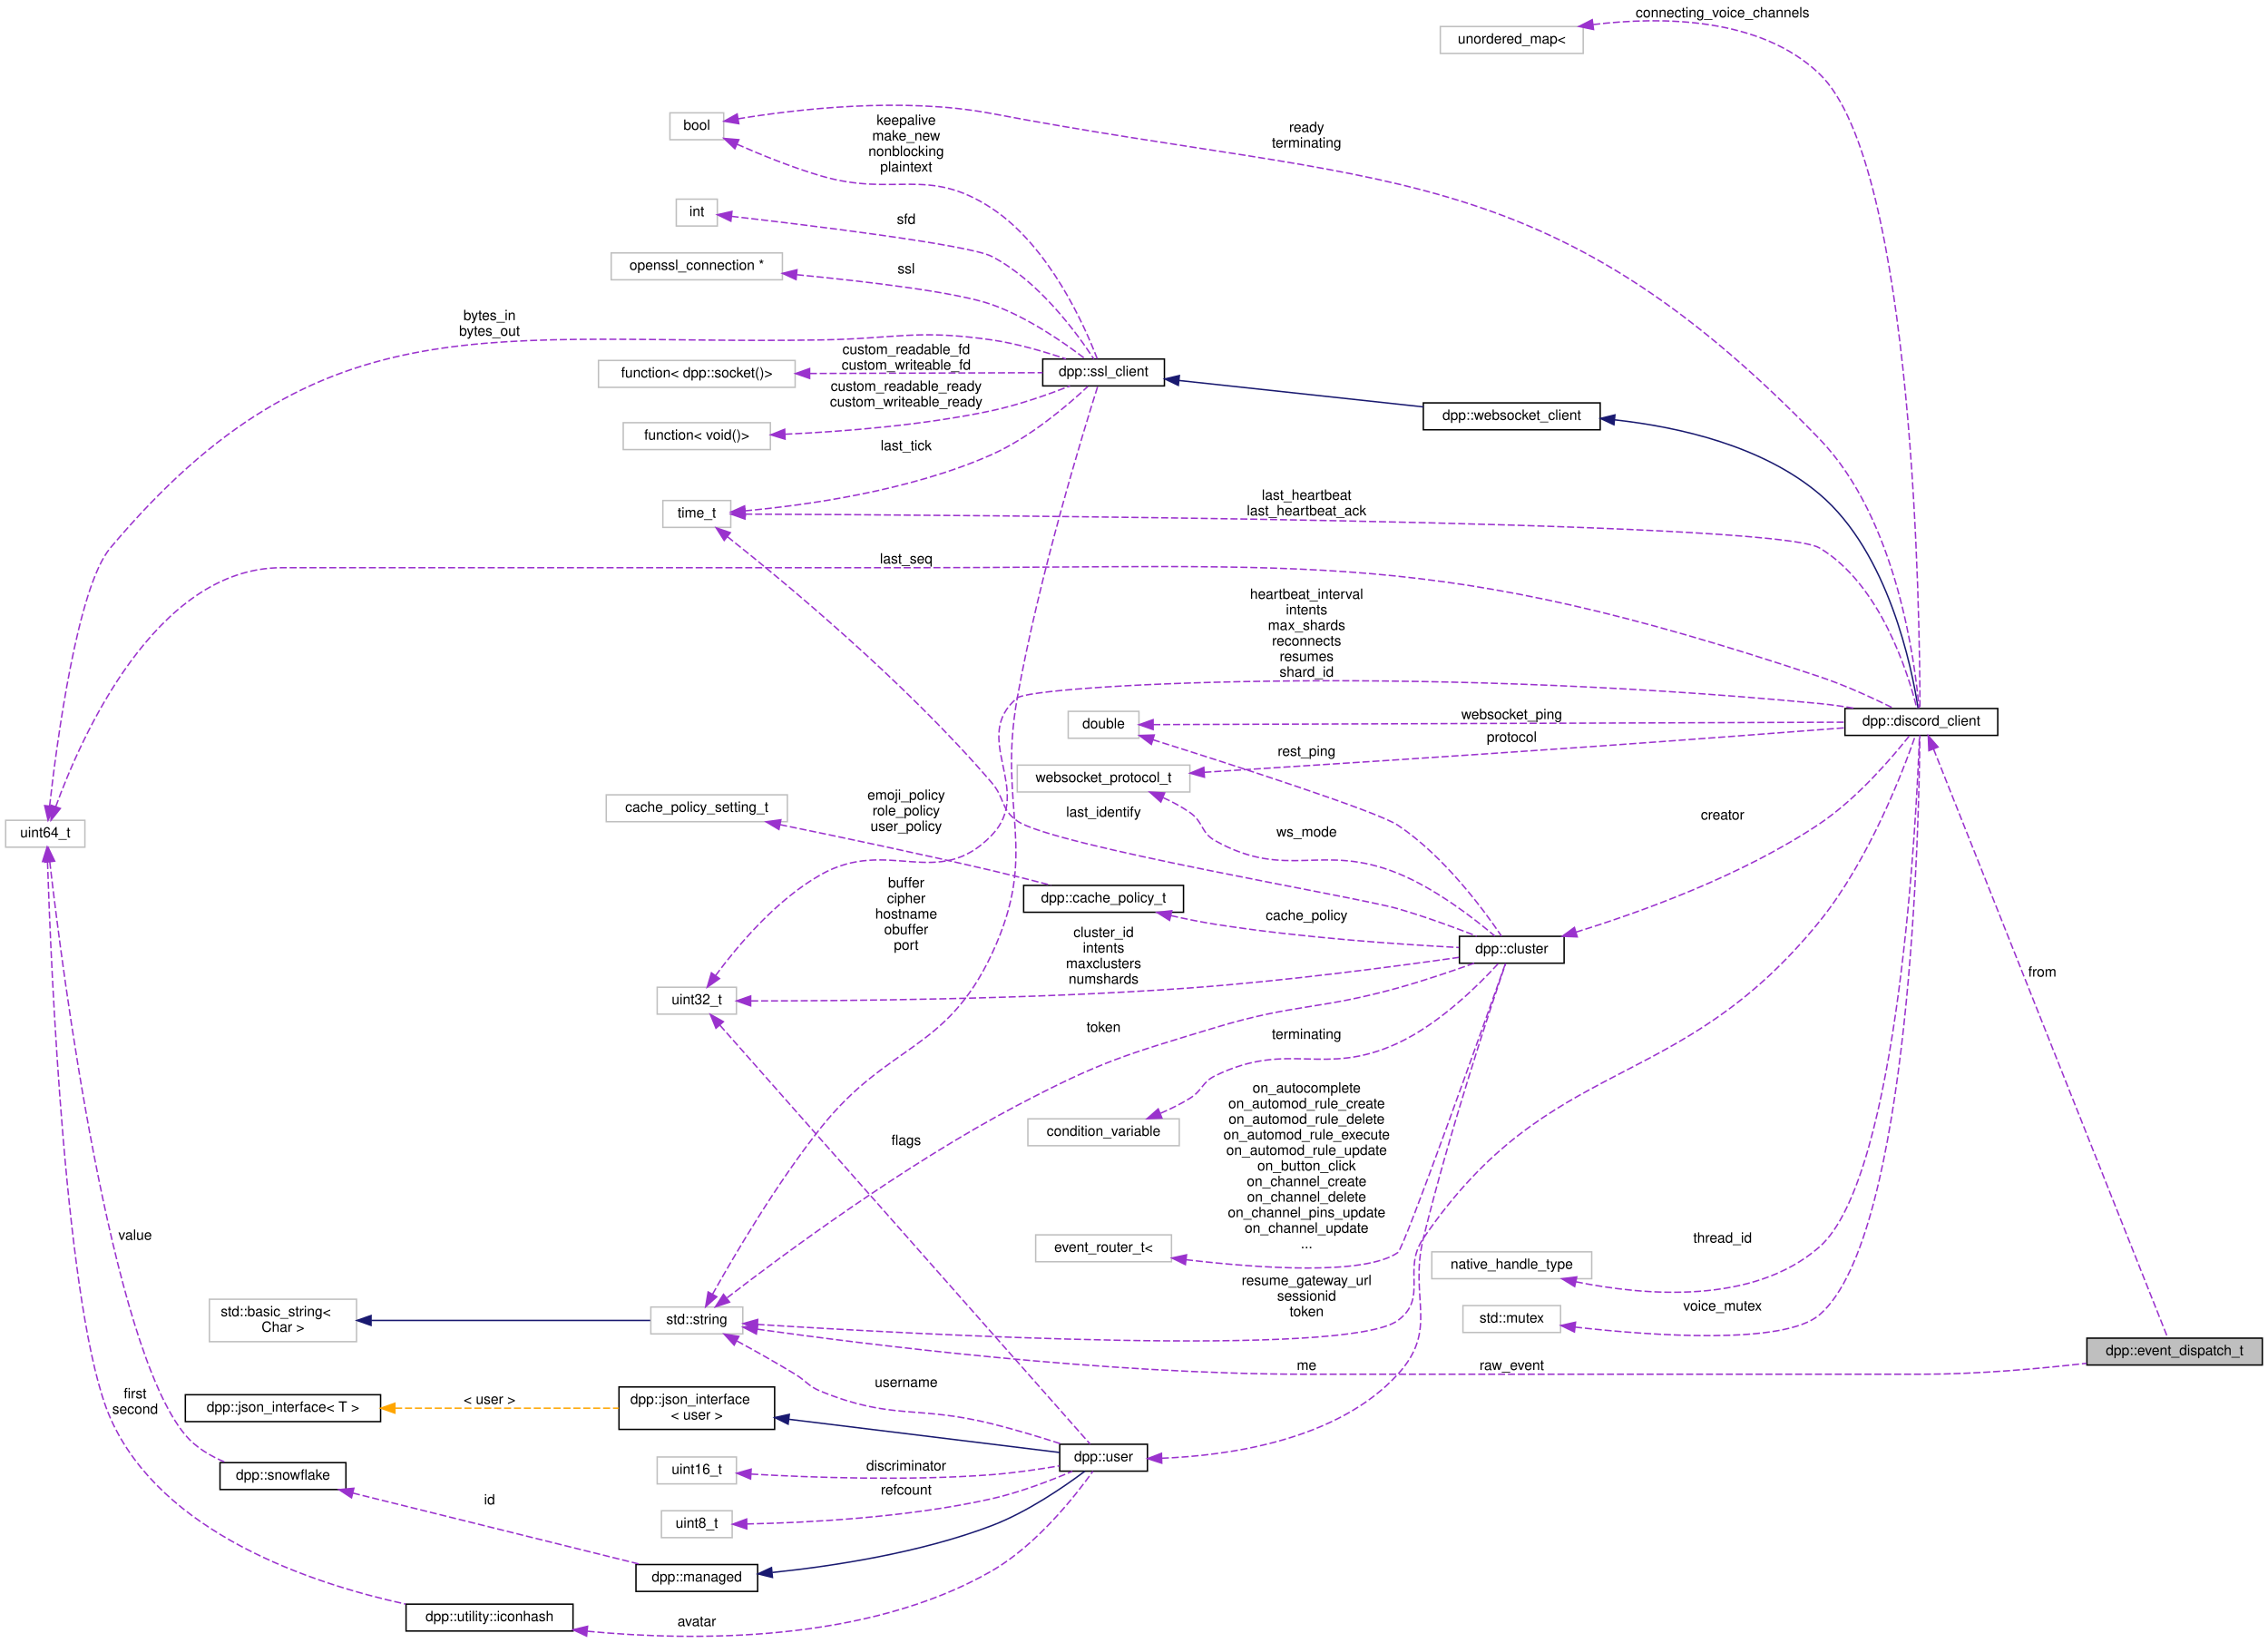
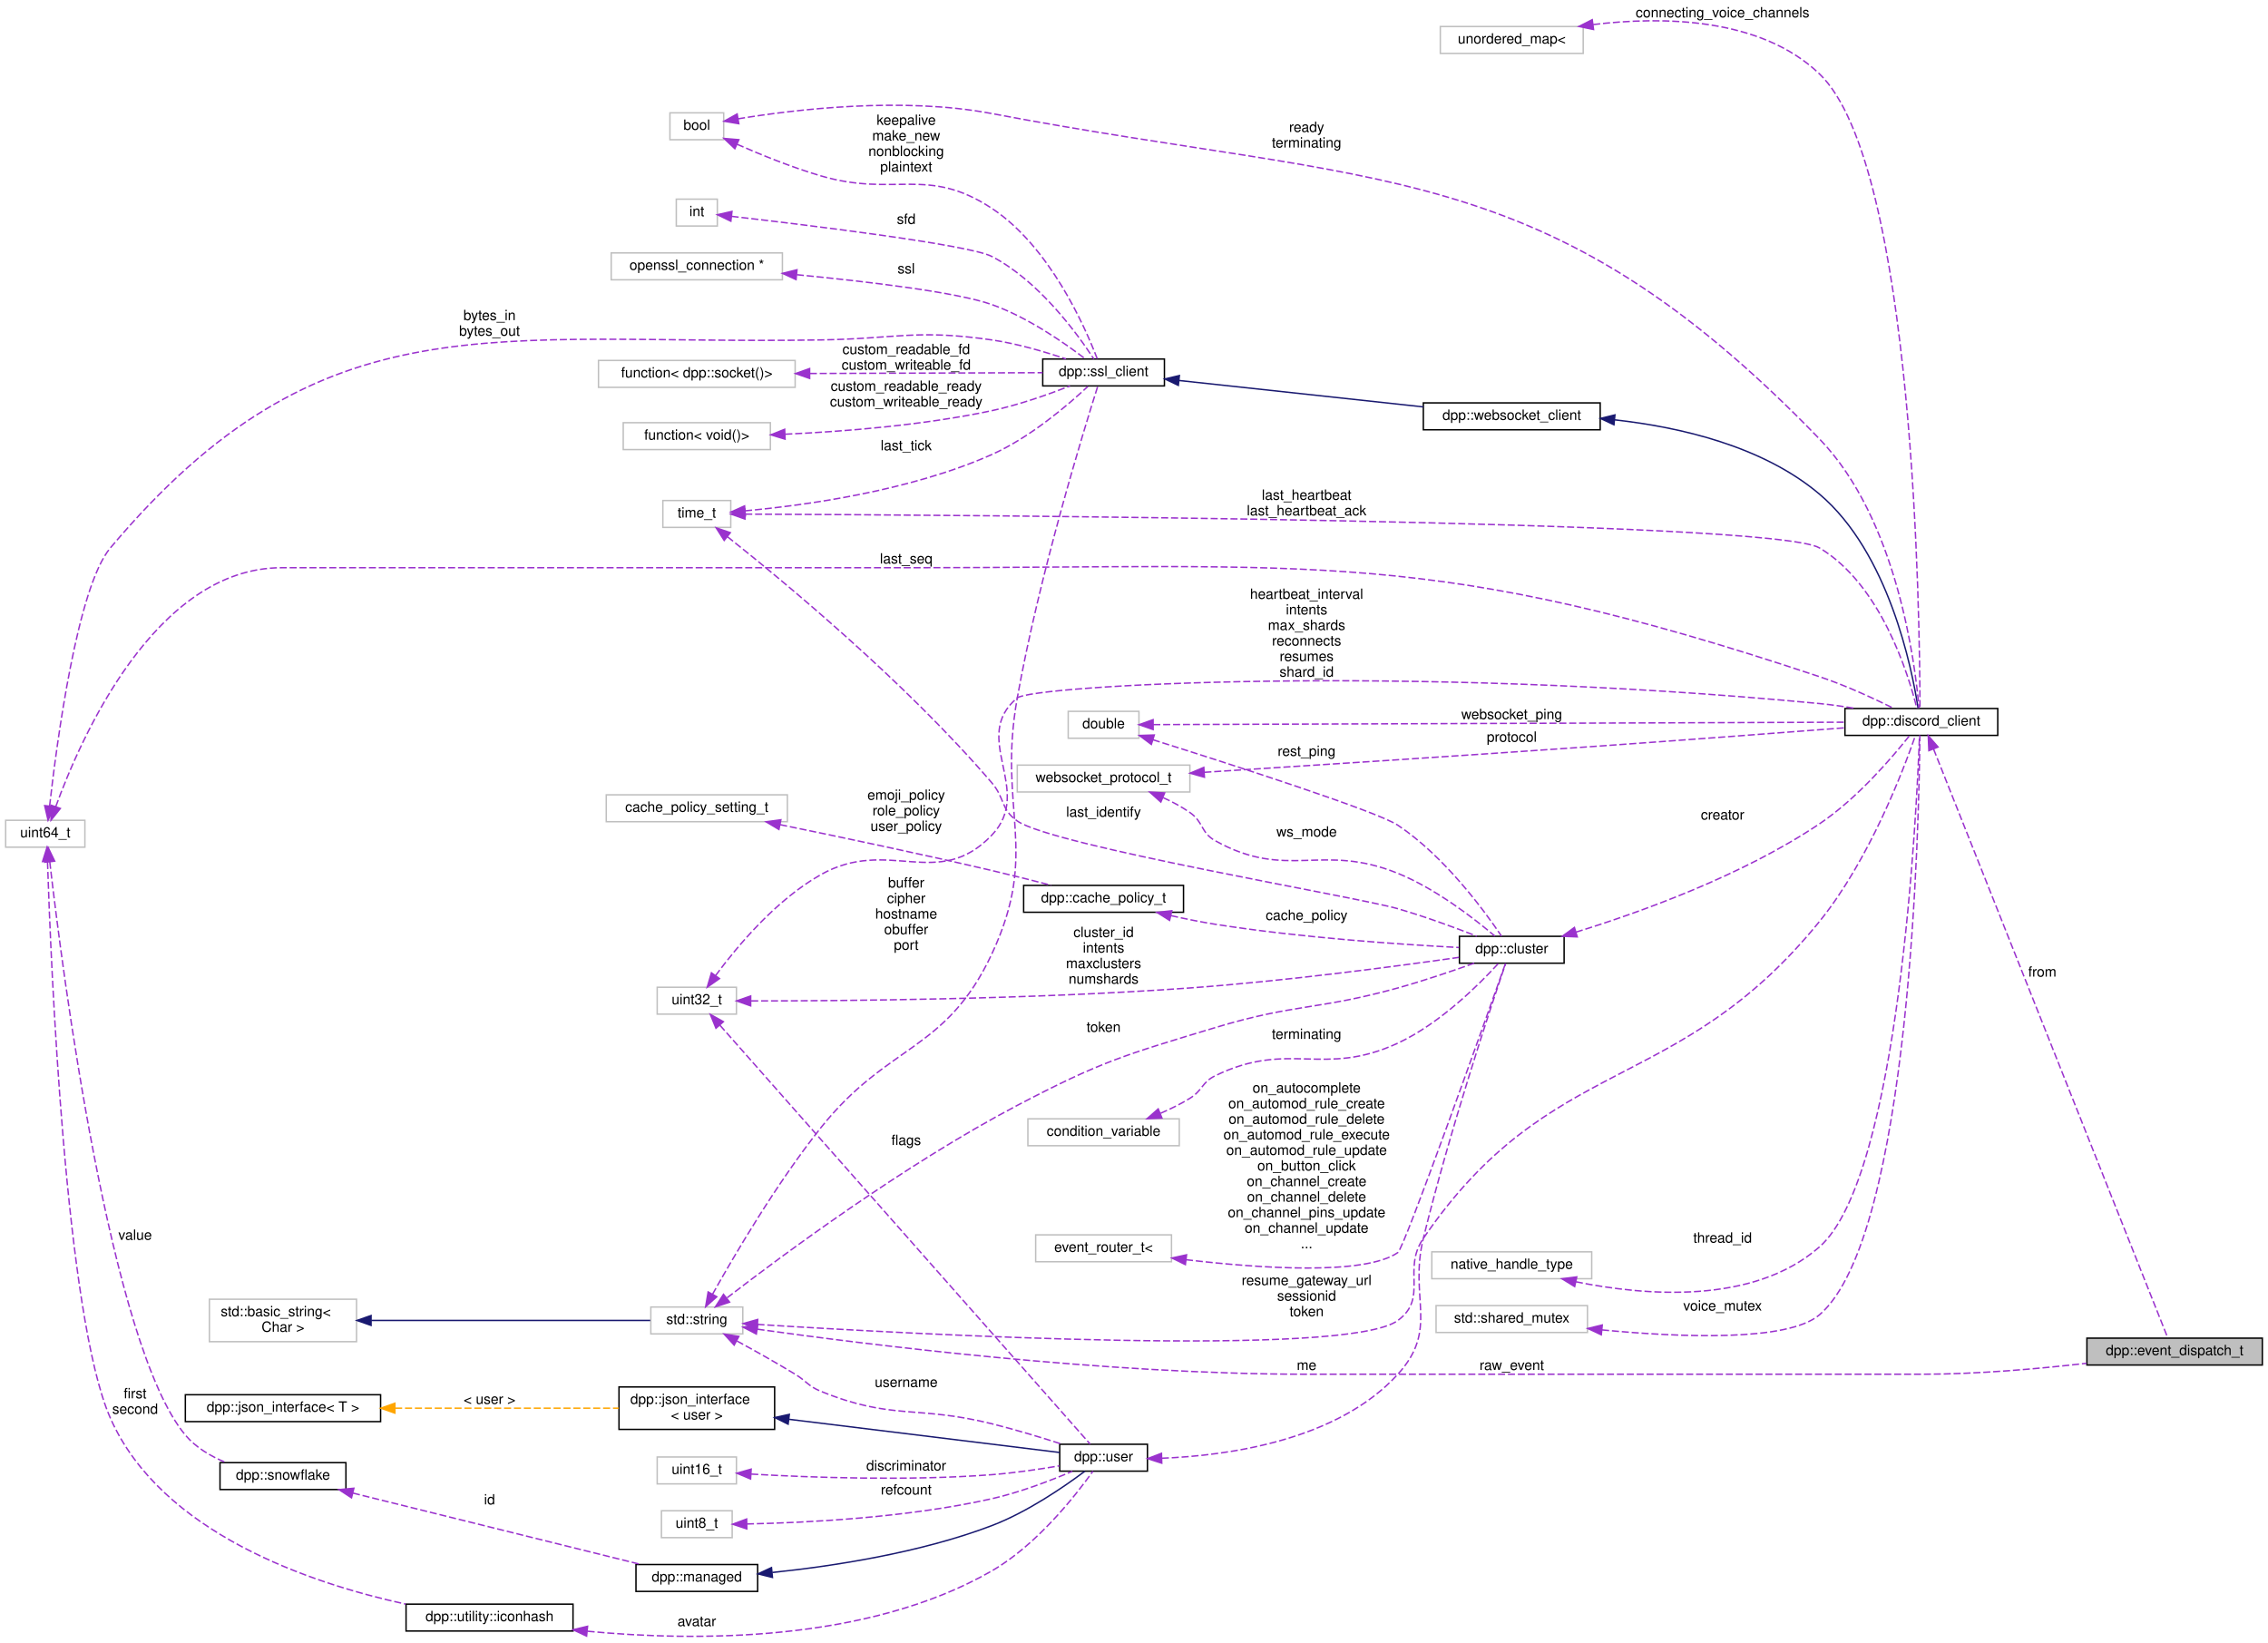
<svg xmlns="http://www.w3.org/2000/svg" xmlns:xlink="http://www.w3.org/1999/xlink" width="1603pt" height="1161pt" viewBox="0.00 0.00 1603.00 1160.50">
  <g id="graph0" class="graph" transform="scale(1 1) rotate(0) translate(4 1156.5)">
    <g id="node1" class="node">
      <g id="a_node1">
        <a xlink:title="Base event parameter struct. Each event you receive from the library will have its parameter derived ...">
          <polygon fill="#bfbfbf" stroke="black" points="1471,-192 1471,-211 1595,-211 1595,-192 1471,-192" />
          <text text-anchor="middle" x="1533" y="-199" font-family="Helvetica,sans-Serif" font-size="10.00">dpp::event_dispatch_t</text>
        </a>
      </g>
    </g>
    <g id="node2" class="node">
      <g id="a_node2">
        <a xlink:title=" ">
          <polygon fill="none" stroke="#bfbfbf" points="456,-214 456,-233 521,-233 521,-214 456,-214" />
          <text text-anchor="middle" x="488.5" y="-221" font-family="Helvetica,sans-Serif" font-size="10.00">std::string</text>
        </a>
      </g>
    </g>
    <g id="edge1" class="edge">
      <path fill="none" stroke="#9a32cd" stroke-dasharray="5,2" d="M531.36,-217.32C607.99,-206.55 776.03,-185.5 918.5,-185.5 918.5,-185.5 918.5,-185.5 1355,-185.5 1393.57,-185.5 1436.67,-189.32 1470.69,-193.22" />
      <polygon fill="#9a32cd" stroke="#9a32cd" points="530.58,-213.89 521.17,-218.77 531.56,-220.82 530.58,-213.89" />
      <text text-anchor="middle" x="1064.5" y="-188.5" font-family="Helvetica,sans-Serif" font-size="10.00"> raw_event</text>
    </g>
    <g id="node4" class="node">
      <g id="a_node4">
        <a xlink:href="classdpp_1_1discord__client.html" target="_top" xlink:title="Implements a discord client. Each discord_client connects to one shard and derives from a websocket c...">
          <polygon fill="none" stroke="black" points="1300,-637 1300,-656 1408,-656 1408,-637 1300,-637" />
          <text text-anchor="middle" x="1354" y="-644" font-family="Helvetica,sans-Serif" font-size="10.00">dpp::discord_client</text>
        </a>
      </g>
    </g>
    <g id="edge41" class="edge">
      <path fill="none" stroke="#9a32cd" stroke-dasharray="5,2" d="M531.33,-220.71C644.06,-213.57 948.06,-197.02 984,-223.5 1005.73,-239.51 986.79,-259.2 1002,-281.5 1091.79,-413.17 1181.63,-381.71 1282,-505.5 1317.21,-548.93 1341.39,-612.68 1349.76,-636.79" />
      <polygon fill="#9a32cd" stroke="#9a32cd" points="531.11,-217.22 521.35,-221.35 531.55,-224.2 531.11,-217.22" />
      <text text-anchor="middle" x="919.5" y="-248.5" font-family="Helvetica,sans-Serif" font-size="10.00"> resume_gateway_url</text>
      <text text-anchor="middle" x="919.5" y="-237.5" font-family="Helvetica,sans-Serif" font-size="10.00">sessionid</text>
      <text text-anchor="middle" x="919.5" y="-226.5" font-family="Helvetica,sans-Serif" font-size="10.00">token</text>
    </g>
    <g id="node6" class="node">
      <g id="a_node6">
        <a xlink:href="classdpp_1_1ssl__client.html" target="_top" xlink:title="Implements a simple non-blocking SSL stream client.">
          <polygon fill="none" stroke="black" points="733,-884 733,-903 819,-903 819,-884 733,-884" />
          <text text-anchor="middle" x="776" y="-891" font-family="Helvetica,sans-Serif" font-size="10.00">dpp::ssl_client</text>
        </a>
      </g>
    </g>
    <g id="edge6" class="edge">
      <path fill="none" stroke="#9a32cd" stroke-dasharray="5,2" d="M499.58,-241.96C514.65,-268.91 544.67,-320.1 576,-359.5 623.73,-419.52 664.46,-413.06 697,-482.5 731.3,-555.71 700.75,-583.93 715,-663.5 730.56,-750.43 762.03,-852.75 771.94,-883.98" />
      <polygon fill="#9a32cd" stroke="#9a32cd" points="502.63,-240.25 494.73,-233.2 496.51,-243.64 502.63,-240.25" />
      <text text-anchor="middle" x="636.5" y="-529.5" font-family="Helvetica,sans-Serif" font-size="10.00"> buffer</text>
      <text text-anchor="middle" x="636.5" y="-518.5" font-family="Helvetica,sans-Serif" font-size="10.00">cipher</text>
      <text text-anchor="middle" x="636.5" y="-507.5" font-family="Helvetica,sans-Serif" font-size="10.00">hostname</text>
      <text text-anchor="middle" x="636.5" y="-496.5" font-family="Helvetica,sans-Serif" font-size="10.00">obuffer</text>
      <text text-anchor="middle" x="636.5" y="-485.5" font-family="Helvetica,sans-Serif" font-size="10.00">port</text>
    </g>
    <g id="node14" class="node">
      <g id="a_node14">
        <a xlink:href="classdpp_1_1cluster.html" target="_top" xlink:title="The cluster class represents a group of shards and a command queue for sending and receiving commands...">
          <polygon fill="none" stroke="black" points="1027.5,-476 1027.5,-495 1101.5,-495 1101.5,-476 1027.5,-476" />
          <text text-anchor="middle" x="1064.5" y="-483" font-family="Helvetica,sans-Serif" font-size="10.00">dpp::cluster</text>
        </a>
      </g>
    </g>
    <g id="edge16" class="edge">
      <path fill="none" stroke="#9a32cd" stroke-dasharray="5,2" d="M509.91,-239.51C548.36,-269.17 634.9,-333.42 715,-375.5 774.18,-406.59 791.02,-411.13 855,-430.5 911.15,-447.5 927.47,-442.82 984,-458.5 1002.26,-463.57 1022.48,-470.45 1037.95,-476" />
      <polygon fill="#9a32cd" stroke="#9a32cd" points="511.66,-236.45 501.61,-233.08 507.37,-241.98 511.66,-236.45" />
      <text text-anchor="middle" x="776" y="-427.5" font-family="Helvetica,sans-Serif" font-size="10.00"> token</text>
    </g>
    <g id="node17" class="node">
      <g id="a_node17">
        <a xlink:href="classdpp_1_1user.html" target="_top" xlink:title="Represents a user on discord. May or may not be a member of a dpp::guild.">
          <polygon fill="none" stroke="black" points="745,-117 745,-136 807,-136 807,-117 745,-117" />
          <text text-anchor="middle" x="776" y="-124" font-family="Helvetica,sans-Serif" font-size="10.00">dpp::user</text>
        </a>
      </g>
    </g>
    <g id="edge26" class="edge">
      <path fill="none" stroke="#9a32cd" stroke-dasharray="5,2" d="M516.88,-208.98C529.53,-202.1 544.67,-193.62 558,-185.5 566.21,-180.5 567.1,-177.14 576,-173.5 626.67,-152.79 643.87,-163.68 697,-150.5 713.64,-146.37 731.97,-140.79 746.69,-136.04" />
      <polygon fill="#9a32cd" stroke="#9a32cd" points="514.9,-206.07 507.76,-213.9 518.22,-212.23 514.9,-206.07" />
      <text text-anchor="middle" x="636.5" y="-176.5" font-family="Helvetica,sans-Serif" font-size="10.00"> username</text>
    </g>
    <g id="node3" class="node">
      <g id="a_node3">
        <a xlink:title=" ">
          <polygon fill="none" stroke="#bfbfbf" points="144,-208.5 144,-238.5 248,-238.5 248,-208.5 144,-208.5" />
          <text text-anchor="start" x="152" y="-226.5" font-family="Helvetica,sans-Serif" font-size="10.00">std::basic_string&lt;</text>
          <text text-anchor="middle" x="196" y="-215.5" font-family="Helvetica,sans-Serif" font-size="10.00"> Char &gt;</text>
        </a>
      </g>
    </g>
    <g id="edge2" class="edge">
      <path fill="none" stroke="midnightblue" d="M258.42,-223.5C318.72,-223.5 408.31,-223.5 455.6,-223.5" />
      <polygon fill="midnightblue" stroke="midnightblue" points="258.27,-220 248.27,-223.5 258.27,-227 258.27,-220" />
    </g>
    <g id="edge3" class="edge">
      <path fill="none" stroke="#9a32cd" stroke-dasharray="5,2" d="M1362.6,-627.4C1393.09,-550.74 1505.97,-266.94 1528.19,-211.08" />
      <polygon fill="#9a32cd" stroke="#9a32cd" points="1359.31,-626.21 1358.86,-636.79 1365.81,-628.79 1359.31,-626.21" />
      <text text-anchor="middle" x="1439.5" y="-466.5" font-family="Helvetica,sans-Serif" font-size="10.00"> from</text>
    </g>
    <g id="node5" class="node">
      <g id="a_node5">
        <a xlink:href="classdpp_1_1websocket__client.html" target="_top" xlink:title="Implements a websocket client based on the SSL client.">
          <polygon fill="none" stroke="black" points="1002,-853 1002,-872 1127,-872 1127,-853 1002,-853" />
          <text text-anchor="middle" x="1064.5" y="-860" font-family="Helvetica,sans-Serif" font-size="10.00">dpp::websocket_client</text>
        </a>
      </g>
    </g>
    <g id="edge4" class="edge">
      <path fill="none" stroke="midnightblue" d="M1137.34,-860C1183.38,-854.91 1241.81,-841.5 1282,-807.5 1330.98,-766.07 1347.38,-684.27 1351.69,-656.21" />
      <polygon fill="midnightblue" stroke="midnightblue" points="1136.73,-856.54 1127.12,-861.02 1137.42,-863.51 1136.73,-856.54" />
    </g>
    <g id="edge5" class="edge">
      <path fill="none" stroke="midnightblue" d="M829.28,-887.84C877.96,-882.58 950.54,-874.72 1001.98,-869.16" />
      <polygon fill="midnightblue" stroke="midnightblue" points="828.84,-884.37 819.27,-888.93 829.59,-891.33 828.84,-884.37" />
    </g>
    <g id="node7" class="node">
      <g id="a_node7">
        <a xlink:title=" ">
          <polygon fill="none" stroke="#bfbfbf" points="469.5,-1058 469.5,-1077 507.5,-1077 507.5,-1058 469.5,-1058" />
          <text text-anchor="middle" x="488.5" y="-1065" font-family="Helvetica,sans-Serif" font-size="10.00">bool</text>
        </a>
      </g>
    </g>
    <g id="edge14" class="edge">
      <path fill="none" stroke="#9a32cd" stroke-dasharray="5,2" d="M517.62,-1072.77C557.79,-1079.38 633.75,-1088.49 697,-1076.5 971.49,-1024.48 1087.79,-1047.33 1282,-846.5 1336.81,-789.82 1349.6,-688.14 1352.32,-656.31" />
      <polygon fill="#9a32cd" stroke="#9a32cd" points="518.19,-1069.31 507.74,-1071.07 517.01,-1076.21 518.19,-1069.31" />
      <text text-anchor="middle" x="919.5" y="-1063.5" font-family="Helvetica,sans-Serif" font-size="10.00"> ready</text>
      <text text-anchor="middle" x="919.5" y="-1052.5" font-family="Helvetica,sans-Serif" font-size="10.00">terminating</text>
    </g>
    <g id="edge7" class="edge">
      <path fill="none" stroke="#9a32cd" stroke-dasharray="5,2" d="M516.9,-1054.8C533.67,-1047.43 555.73,-1038.46 576,-1032.5 628.51,-1017.05 651.31,-1039.65 697,-1009.5 737.92,-982.5 762.83,-925.89 771.51,-903.2" />
      <polygon fill="#9a32cd" stroke="#9a32cd" points="515.39,-1051.64 507.69,-1058.92 518.24,-1058.03 515.39,-1051.64" />
      <text text-anchor="middle" x="636.5" y="-1068.5" font-family="Helvetica,sans-Serif" font-size="10.00"> keepalive</text>
      <text text-anchor="middle" x="636.5" y="-1057.5" font-family="Helvetica,sans-Serif" font-size="10.00">make_new</text>
      <text text-anchor="middle" x="636.5" y="-1046.5" font-family="Helvetica,sans-Serif" font-size="10.00">nonblocking</text>
      <text text-anchor="middle" x="636.5" y="-1035.5" font-family="Helvetica,sans-Serif" font-size="10.00">plaintext</text>
    </g>
    <g id="node8" class="node">
      <g id="a_node8">
        <a xlink:title=" ">
          <polygon fill="none" stroke="#bfbfbf" points="474,-997 474,-1016 503,-1016 503,-997 474,-997" />
          <text text-anchor="middle" x="488.5" y="-1004" font-family="Helvetica,sans-Serif" font-size="10.00">int</text>
        </a>
      </g>
    </g>
    <g id="edge8" class="edge">
      <path fill="none" stroke="#9a32cd" stroke-dasharray="5,2" d="M513.1,-1003.85C564.02,-998.01 680.89,-983.87 697,-975.5 730.47,-958.1 757.61,-920.68 769.09,-903.05" />
      <polygon fill="#9a32cd" stroke="#9a32cd" points="512.57,-1000.39 503.03,-1005 513.36,-1007.34 512.57,-1000.39" />
      <text text-anchor="middle" x="636.5" y="-998.5" font-family="Helvetica,sans-Serif" font-size="10.00"> sfd</text>
    </g>
    <g id="node9" class="node">
      <g id="a_node9">
        <a xlink:title=" ">
          <polygon fill="none" stroke="#bfbfbf" points="428,-959 428,-978 549,-978 549,-959 428,-959" />
          <text text-anchor="middle" x="488.5" y="-966" font-family="Helvetica,sans-Serif" font-size="10.00">openssl_connection *</text>
        </a>
      </g>
    </g>
    <g id="edge9" class="edge">
      <path fill="none" stroke="#9a32cd" stroke-dasharray="5,2" d="M559.18,-962.59C609.3,-957.74 672.25,-950.27 697,-941.5 722.48,-932.47 748.51,-914.27 763.13,-903.06" />
      <polygon fill="#9a32cd" stroke="#9a32cd" points="558.64,-959.13 549.02,-963.55 559.3,-966.09 558.64,-959.13" />
      <text text-anchor="middle" x="636.5" y="-963.5" font-family="Helvetica,sans-Serif" font-size="10.00"> ssl</text>
    </g>
    <g id="node10" class="node">
      <g id="a_node10">
        <a xlink:title=" ">
          <polygon fill="none" stroke="#bfbfbf" points="464.5,-784 464.5,-803 512.5,-803 512.5,-784 464.5,-784" />
          <text text-anchor="middle" x="488.5" y="-791" font-family="Helvetica,sans-Serif" font-size="10.00">time_t</text>
        </a>
      </g>
    </g>
    <g id="edge38" class="edge">
      <path fill="none" stroke="#9a32cd" stroke-dasharray="5,2" d="M522.68,-793.39C668.77,-792.81 1248.97,-789.25 1282,-769.5 1325.39,-743.57 1344.82,-680.29 1350.83,-656.11" />
      <polygon fill="#9a32cd" stroke="#9a32cd" points="522.53,-789.89 512.54,-793.43 522.55,-796.89 522.53,-789.89" />
      <text text-anchor="middle" x="919.5" y="-803.5" font-family="Helvetica,sans-Serif" font-size="10.00"> last_heartbeat</text>
      <text text-anchor="middle" x="919.5" y="-792.5" font-family="Helvetica,sans-Serif" font-size="10.00">last_heartbeat_ack</text>
    </g>
    <g id="edge10" class="edge">
      <path fill="none" stroke="#9a32cd" stroke-dasharray="5,2" d="M522.59,-795.72C564.71,-799.54 638.98,-809.62 697,-835.5 724.12,-847.6 750.82,-870.48 764.86,-883.59" />
      <polygon fill="#9a32cd" stroke="#9a32cd" points="522.86,-792.24 512.6,-794.88 522.27,-799.21 522.86,-792.24" />
      <text text-anchor="middle" x="636.5" y="-838.5" font-family="Helvetica,sans-Serif" font-size="10.00"> last_tick</text>
    </g>
    <g id="edge17" class="edge">
      <path fill="none" stroke="#9a32cd" stroke-dasharray="5,2" d="M510.2,-777.38C549.36,-746.31 635.82,-674.87 697,-603.5 706.39,-592.55 703.18,-584.77 715,-576.5 740.13,-558.92 954.54,-523.03 984,-514.5 1003.05,-508.99 1024.12,-501.22 1039.78,-495.12" />
      <polygon fill="#9a32cd" stroke="#9a32cd" points="507.85,-774.78 502.16,-783.72 512.18,-780.28 507.85,-774.78" />
      <text text-anchor="middle" x="776" y="-579.5" font-family="Helvetica,sans-Serif" font-size="10.00"> last_identify</text>
    </g>
    <g id="node11" class="node">
      <g id="a_node11">
        <a xlink:title=" ">
          <polygon fill="none" stroke="#bfbfbf" points="0,-558 0,-577 56,-577 56,-558 0,-558" />
          <text text-anchor="middle" x="28" y="-565" font-family="Helvetica,sans-Serif" font-size="10.00">uint64_t</text>
        </a>
      </g>
    </g>
    <g id="edge40" class="edge">
      <path fill="none" stroke="#9a32cd" stroke-dasharray="5,2" d="M35.39,-586.59C52.75,-634.4 105.54,-755.5 195,-755.5 195,-755.5 195,-755.5 637.5,-755.5 925.98,-755.5 1008.37,-769.88 1282,-678.5 1300.34,-672.38 1320.34,-663.11 1334.43,-656.12" />
      <polygon fill="#9a32cd" stroke="#9a32cd" points="38.67,-585.36 32.06,-577.08 32.07,-587.68 38.67,-585.36" />
      <text text-anchor="middle" x="636.5" y="-758.5" font-family="Helvetica,sans-Serif" font-size="10.00"> last_seq</text>
    </g>
    <g id="edge11" class="edge">
      <path fill="none" stroke="#9a32cd" stroke-dasharray="5,2" d="M31.05,-587.04C36.14,-632.14 50.64,-741.76 74,-769.5 223.73,-947.35 343.55,-912.8 576,-916.5 629.77,-917.36 643.77,-924.19 697,-916.5 714.89,-913.92 734.39,-908.17 749.41,-903.06" />
      <polygon fill="#9a32cd" stroke="#9a32cd" points="34.53,-586.62 29.96,-577.05 27.57,-587.38 34.53,-586.62" />
      <text text-anchor="middle" x="342" y="-930.5" font-family="Helvetica,sans-Serif" font-size="10.00"> bytes_in</text>
      <text text-anchor="middle" x="342" y="-919.5" font-family="Helvetica,sans-Serif" font-size="10.00">bytes_out</text>
    </g>
    <g id="node19" class="node">
      <g id="a_node19">
        <a xlink:href="classdpp_1_1snowflake.html" target="_top" xlink:title="A container for a 64 bit unsigned value representing many things on discord. This value is known in d...">
          <polygon fill="none" stroke="black" points="151.5,-104 151.5,-123 240.5,-123 240.5,-104 151.5,-104" />
          <text text-anchor="middle" x="196" y="-111" font-family="Helvetica,sans-Serif" font-size="10.00">dpp::snowflake</text>
        </a>
      </g>
    </g>
    <g id="edge23" class="edge">
      <path fill="none" stroke="#9a32cd" stroke-dasharray="5,2" d="M31.18,-547.67C39.82,-472.5 73.71,-206.14 127,-142.5 134.42,-133.65 145.02,-127.43 155.66,-123.1" />
      <polygon fill="#9a32cd" stroke="#9a32cd" points="27.7,-547.35 30.06,-557.68 34.65,-548.14 27.7,-547.35" />
      <text text-anchor="middle" x="91.5" y="-280.5" font-family="Helvetica,sans-Serif" font-size="10.00"> value</text>
    </g>
    <g id="node22" class="node">
      <g id="a_node22">
        <a xlink:href="structdpp_1_1utility_1_1iconhash.html" target="_top" xlink:title="Store a 128 bit icon hash (profile picture, server icon etc) as a 128 bit binary value made of two ui...">
          <polygon fill="none" stroke="black" points="283,-4 283,-23 401,-23 401,-4 283,-4" />
          <text text-anchor="middle" x="342" y="-11" font-family="Helvetica,sans-Serif" font-size="10.00">dpp::utility::iconhash</text>
        </a>
      </g>
    </g>
    <g id="edge28" class="edge">
      <path fill="none" stroke="#9a32cd" stroke-dasharray="5,2" d="M29.58,-547.53C31.95,-475.05 42.25,-226.37 74,-154.5 109.96,-73.11 215.63,-37.66 282.75,-23.01" />
      <polygon fill="#9a32cd" stroke="#9a32cd" points="26.07,-547.83 29.26,-557.93 33.07,-548.05 26.07,-547.83" />
      <text text-anchor="middle" x="91.5" y="-168.5" font-family="Helvetica,sans-Serif" font-size="10.00"> first</text>
      <text text-anchor="middle" x="91.5" y="-157.5" font-family="Helvetica,sans-Serif" font-size="10.00">second</text>
    </g>
    <g id="node12" class="node">
      <g id="a_node12">
        <a xlink:title=" ">
          <polygon fill="none" stroke="#bfbfbf" points="419,-883 419,-902 558,-902 558,-883 419,-883" />
          <text text-anchor="middle" x="488.5" y="-890" font-family="Helvetica,sans-Serif" font-size="10.00">function&lt; dpp::socket()&gt;</text>
        </a>
      </g>
    </g>
    <g id="edge12" class="edge">
      <path fill="none" stroke="#9a32cd" stroke-dasharray="5,2" d="M568.35,-892.78C621.59,-892.96 689.78,-893.2 732.95,-893.35" />
      <polygon fill="#9a32cd" stroke="#9a32cd" points="568.26,-889.28 558.25,-892.74 568.24,-896.28 568.26,-889.28" />
      <text text-anchor="middle" x="636.5" y="-906.5" font-family="Helvetica,sans-Serif" font-size="10.00"> custom_readable_fd</text>
      <text text-anchor="middle" x="636.5" y="-895.5" font-family="Helvetica,sans-Serif" font-size="10.00">custom_writeable_fd</text>
    </g>
    <g id="node13" class="node">
      <g id="a_node13">
        <a xlink:title=" ">
          <polygon fill="none" stroke="#bfbfbf" points="436.5,-839 436.5,-858 540.5,-858 540.5,-839 436.5,-839" />
          <text text-anchor="middle" x="488.5" y="-846" font-family="Helvetica,sans-Serif" font-size="10.00">function&lt; void()&gt;</text>
        </a>
      </g>
    </g>
    <g id="edge13" class="edge">
      <path fill="none" stroke="#9a32cd" stroke-dasharray="5,2" d="M551.01,-849.87C592.61,-851.76 648.58,-856.19 697,-866.5 716.06,-870.56 736.88,-877.93 752.22,-883.94" />
      <polygon fill="#9a32cd" stroke="#9a32cd" points="550.89,-846.36 540.76,-849.44 550.6,-853.35 550.89,-846.36" />
      <text text-anchor="middle" x="636.5" y="-880.5" font-family="Helvetica,sans-Serif" font-size="10.00"> custom_readable_ready</text>
      <text text-anchor="middle" x="636.5" y="-869.5" font-family="Helvetica,sans-Serif" font-size="10.00">custom_writeable_ready</text>
    </g>
    <g id="edge15" class="edge">
      <path fill="none" stroke="#9a32cd" stroke-dasharray="5,2" d="M1109.83,-497.94C1155.48,-512.03 1227.46,-537.89 1282,-574.5 1308.82,-592.51 1333.76,-621.82 1345.67,-636.89" />
      <polygon fill="#9a32cd" stroke="#9a32cd" points="1110.81,-494.58 1100.22,-495.03 1108.78,-501.28 1110.81,-494.58" />
      <text text-anchor="middle" x="1213.5" y="-577.5" font-family="Helvetica,sans-Serif" font-size="10.00"> creator</text>
    </g>
    <g id="node15" class="node">
      <g id="a_node15">
        <a xlink:title=" ">
          <polygon fill="none" stroke="#bfbfbf" points="460.5,-440 460.5,-459 516.5,-459 516.5,-440 460.5,-440" />
          <text text-anchor="middle" x="488.5" y="-447" font-family="Helvetica,sans-Serif" font-size="10.00">uint32_t</text>
        </a>
      </g>
    </g>
    <g id="edge37" class="edge">
      <path fill="none" stroke="#9a32cd" stroke-dasharray="5,2" d="M501.69,-467.16C516.75,-487.56 544.28,-520.61 576,-538.5 624.08,-565.62 658.84,-526.62 697,-566.5 727.32,-598.18 681.29,-635.47 715,-663.5 725.27,-672.04 985.82,-687.74 1282,-659.5 1290.23,-658.72 1298.94,-657.47 1307.33,-656.06" />
      <polygon fill="#9a32cd" stroke="#9a32cd" points="504.53,-465.11 495.86,-459.02 498.84,-469.19 504.53,-465.11" />
      <text text-anchor="middle" x="919.5" y="-733.5" font-family="Helvetica,sans-Serif" font-size="10.00"> heartbeat_interval</text>
      <text text-anchor="middle" x="919.5" y="-722.5" font-family="Helvetica,sans-Serif" font-size="10.00">intents</text>
      <text text-anchor="middle" x="919.5" y="-711.5" font-family="Helvetica,sans-Serif" font-size="10.00">max_shards</text>
      <text text-anchor="middle" x="919.5" y="-700.5" font-family="Helvetica,sans-Serif" font-size="10.00">reconnects</text>
      <text text-anchor="middle" x="919.5" y="-689.5" font-family="Helvetica,sans-Serif" font-size="10.00">resumes</text>
      <text text-anchor="middle" x="919.5" y="-678.5" font-family="Helvetica,sans-Serif" font-size="10.00">shard_id</text>
    </g>
    <g id="edge18" class="edge">
      <path fill="none" stroke="#9a32cd" stroke-dasharray="5,2" d="M526.92,-449.33C590.66,-449.3 724.34,-450.34 837,-458.5 904.34,-463.38 982.45,-473.73 1027.12,-480.11" />
      <polygon fill="#9a32cd" stroke="#9a32cd" points="526.57,-445.83 516.58,-449.35 526.58,-452.83 526.57,-445.83" />
      <text text-anchor="middle" x="776" y="-494.5" font-family="Helvetica,sans-Serif" font-size="10.00"> cluster_id</text>
      <text text-anchor="middle" x="776" y="-483.5" font-family="Helvetica,sans-Serif" font-size="10.00">intents</text>
      <text text-anchor="middle" x="776" y="-472.5" font-family="Helvetica,sans-Serif" font-size="10.00">maxclusters</text>
      <text text-anchor="middle" x="776" y="-461.5" font-family="Helvetica,sans-Serif" font-size="10.00">numshards</text>
    </g>
    <g id="edge29" class="edge">
      <path fill="none" stroke="#9a32cd" stroke-dasharray="5,2" d="M504.86,-432.12C557.05,-373.07 726.5,-181.37 766.49,-136.13" />
      <polygon fill="#9a32cd" stroke="#9a32cd" points="502.04,-430.02 498.04,-439.83 507.29,-434.66 502.04,-430.02" />
      <text text-anchor="middle" x="636.5" y="-347.5" font-family="Helvetica,sans-Serif" font-size="10.00"> flags</text>
    </g>
    <g id="node16" class="node">
      <g id="a_node16">
        <a xlink:title=" ">
          <polygon fill="none" stroke="#bfbfbf" points="751,-635 751,-654 801,-654 801,-635 751,-635" />
          <text text-anchor="middle" x="776" y="-642" font-family="Helvetica,sans-Serif" font-size="10.00">double</text>
        </a>
      </g>
    </g>
    <g id="edge43" class="edge">
      <path fill="none" stroke="#9a32cd" stroke-dasharray="5,2" d="M811.1,-644.62C907.6,-644.95 1183.17,-645.91 1299.82,-646.32" />
      <polygon fill="#9a32cd" stroke="#9a32cd" points="811.03,-641.12 801.02,-644.58 811,-648.12 811.03,-641.12" />
      <text text-anchor="middle" x="1064.5" y="-648.5" font-family="Helvetica,sans-Serif" font-size="10.00"> websocket_ping</text>
    </g>
    <g id="edge19" class="edge">
      <path fill="none" stroke="#9a32cd" stroke-dasharray="5,2" d="M810.9,-633.92C865.73,-616.65 969.23,-583.35 984,-573.5 1016.89,-551.57 1045.16,-513.04 1057.25,-495.14" />
      <polygon fill="#9a32cd" stroke="#9a32cd" points="809.75,-630.61 801.26,-636.95 811.85,-637.29 809.75,-630.61" />
      <text text-anchor="middle" x="919.5" y="-622.5" font-family="Helvetica,sans-Serif" font-size="10.00"> rest_ping</text>
    </g>
    <g id="edge20" class="edge">
      <path fill="none" stroke="#9a32cd" stroke-dasharray="5,2" d="M817.17,-126.12C864.26,-127.98 941.28,-138.65 984,-185.5 1013.25,-217.58 991.72,-239.33 1002,-281.5 1020.48,-357.33 1050.28,-446.75 1060.18,-475.84" />
      <polygon fill="#9a32cd" stroke="#9a32cd" points="817.12,-122.62 807.03,-125.84 816.93,-129.61 817.12,-122.62" />
      <text text-anchor="middle" x="919.5" y="-188.5" font-family="Helvetica,sans-Serif" font-size="10.00"> me</text>
    </g>
    <g id="node18" class="node">
      <g id="a_node18">
        <a xlink:href="classdpp_1_1managed.html" target="_top" xlink:title="The managed class is the base class for various types that can be stored in a cache that are identifi...">
          <polygon fill="none" stroke="black" points="445.5,-32 445.5,-51 531.5,-51 531.5,-32 445.5,-32" />
          <text text-anchor="middle" x="488.5" y="-39" font-family="Helvetica,sans-Serif" font-size="10.00">dpp::managed</text>
        </a>
      </g>
    </g>
    <g id="edge21" class="edge">
      <path fill="none" stroke="midnightblue" d="M541.87,-45.38C584.72,-49.83 646.3,-59.18 697,-78.5 722.11,-88.07 748.06,-105.92 762.8,-116.95" />
      <polygon fill="midnightblue" stroke="midnightblue" points="541.97,-41.87 531.67,-44.38 541.28,-48.84 541.97,-41.87" />
    </g>
    <g id="edge22" class="edge">
      <path fill="none" stroke="#9a32cd" stroke-dasharray="5,2" d="M245.45,-101.49C302.54,-87.34 396.27,-64.11 448.76,-51.1" />
      <polygon fill="#9a32cd" stroke="#9a32cd" points="244.44,-98.14 235.58,-103.94 246.12,-104.93 244.44,-98.14" />
      <text text-anchor="middle" x="342" y="-93.5" font-family="Helvetica,sans-Serif" font-size="10.00"> id</text>
    </g>
    <g id="node20" class="node">
      <g id="a_node20">
        <a xlink:href="structdpp_1_1json__interface.html" target="_top" xlink:title=" ">
          <polygon fill="none" stroke="black" points="433.5,-146.5 433.5,-176.5 543.5,-176.5 543.5,-146.5 433.5,-146.5" />
          <text text-anchor="start" x="441.5" y="-164.5" font-family="Helvetica,sans-Serif" font-size="10.00">dpp::json_interface</text>
          <text text-anchor="middle" x="488.5" y="-153.5" font-family="Helvetica,sans-Serif" font-size="10.00">&lt; user &gt;</text>
        </a>
      </g>
    </g>
    <g id="edge24" class="edge">
      <path fill="none" stroke="midnightblue" d="M553.62,-153.64C613.32,-146.32 699.7,-135.73 744.88,-130.19" />
      <polygon fill="midnightblue" stroke="midnightblue" points="553.04,-150.19 543.54,-154.88 553.89,-157.13 553.04,-150.19" />
    </g>
    <g id="node21" class="node">
      <g id="a_node21">
        <a xlink:href="structdpp_1_1json__interface.html" target="_top" xlink:title="Represents an interface for an object that can optionally implement functions for converting to and f...">
          <polygon fill="none" stroke="black" points="127,-152 127,-171 265,-171 265,-152 127,-152" />
          <text text-anchor="middle" x="196" y="-159" font-family="Helvetica,sans-Serif" font-size="10.00">dpp::json_interface&lt; T &gt;</text>
        </a>
      </g>
    </g>
    <g id="edge25" class="edge">
      <path fill="none" stroke="orange" stroke-dasharray="5,2" d="M275.25,-161.5C325.28,-161.5 388.9,-161.5 433.39,-161.5" />
      <polygon fill="orange" stroke="orange" points="275.11,-158 265.11,-161.5 275.11,-165 275.11,-158" />
      <text text-anchor="middle" x="342" y="-164.5" font-family="Helvetica,sans-Serif" font-size="10.00"> &lt; user &gt;</text>
    </g>
    <g id="edge27" class="edge">
      <path fill="none" stroke="#9a32cd" stroke-dasharray="5,2" d="M411.29,-3.84C486.5,3.33 608.49,4.46 697,-46.5 728.94,-64.89 756.44,-100.05 768.49,-116.96" />
      <polygon fill="#9a32cd" stroke="#9a32cd" points="410.6,-0.4 401,-4.89 411.3,-7.36 410.6,-0.4" />
      <text text-anchor="middle" x="488.5" y="-7.5" font-family="Helvetica,sans-Serif" font-size="10.00"> avatar</text>
    </g>
    <g id="node23" class="node">
      <g id="a_node23">
        <a xlink:title=" ">
          <polygon fill="none" stroke="#bfbfbf" points="460.5,-108 460.5,-127 516.5,-127 516.5,-108 460.5,-108" />
          <text text-anchor="middle" x="488.5" y="-115" font-family="Helvetica,sans-Serif" font-size="10.00">uint16_t</text>
        </a>
      </g>
    </g>
    <g id="edge30" class="edge">
      <path fill="none" stroke="#9a32cd" stroke-dasharray="5,2" d="M526.95,-114.92C568.56,-112.53 637.68,-109.97 697,-114.5 712.85,-115.71 730.35,-118.29 744.75,-120.75" />
      <polygon fill="#9a32cd" stroke="#9a32cd" points="526.51,-111.44 516.74,-115.54 526.93,-118.43 526.51,-111.44" />
      <text text-anchor="middle" x="636.5" y="-117.5" font-family="Helvetica,sans-Serif" font-size="10.00"> discriminator</text>
    </g>
    <g id="node24" class="node">
      <g id="a_node24">
        <a xlink:title=" ">
          <polygon fill="none" stroke="#bfbfbf" points="463.5,-70 463.5,-89 513.5,-89 513.5,-70 463.5,-70" />
          <text text-anchor="middle" x="488.5" y="-77" font-family="Helvetica,sans-Serif" font-size="10.00">uint8_t</text>
        </a>
      </g>
    </g>
    <g id="edge31" class="edge">
      <path fill="none" stroke="#9a32cd" stroke-dasharray="5,2" d="M523.91,-79.67C565.43,-80.51 637.12,-84.03 697,-97.5 716.87,-101.97 738.52,-110.31 753.95,-116.91" />
      <polygon fill="#9a32cd" stroke="#9a32cd" points="523.84,-76.17 513.79,-79.5 523.73,-83.17 523.84,-76.17" />
      <text text-anchor="middle" x="636.5" y="-100.5" font-family="Helvetica,sans-Serif" font-size="10.00"> refcount</text>
    </g>
    <g id="node25" class="node">
      <g id="a_node25">
        <a xlink:href="structdpp_1_1cache__policy__t.html" target="_top" xlink:title="Represents the caching policy of the cluster.">
          <polygon fill="none" stroke="black" points="719.5,-512 719.5,-531 832.5,-531 832.5,-512 719.5,-512" />
          <text text-anchor="middle" x="776" y="-519" font-family="Helvetica,sans-Serif" font-size="10.00">dpp::cache_policy_t</text>
        </a>
      </g>
    </g>
    <g id="edge32" class="edge">
      <path fill="none" stroke="#9a32cd" stroke-dasharray="5,2" d="M823.71,-509.6C833.97,-507.3 844.81,-505.11 855,-503.5 914.93,-494.05 985.4,-489.27 1027.15,-487.09" />
      <polygon fill="#9a32cd" stroke="#9a32cd" points="822.65,-506.25 813.69,-511.91 824.22,-513.07 822.65,-506.25" />
      <text text-anchor="middle" x="919.5" y="-506.5" font-family="Helvetica,sans-Serif" font-size="10.00"> cache_policy</text>
    </g>
    <g id="node26" class="node">
      <g id="a_node26">
        <a xlink:title=" ">
          <polygon fill="none" stroke="#bfbfbf" points="424.5,-576 424.5,-595 552.5,-595 552.5,-576 424.5,-576" />
          <text text-anchor="middle" x="488.5" y="-583" font-family="Helvetica,sans-Serif" font-size="10.00">cache_policy_setting_t</text>
        </a>
      </g>
    </g>
    <g id="edge33" class="edge">
      <path fill="none" stroke="#9a32cd" stroke-dasharray="5,2" d="M547.41,-573.9C589.1,-565.38 646.65,-553.29 697,-541.5 710.75,-538.28 725.79,-534.49 738.96,-531.08" />
      <polygon fill="#9a32cd" stroke="#9a32cd" points="546.53,-570.51 537.43,-575.93 547.93,-577.37 546.53,-570.51" />
      <text text-anchor="middle" x="636.5" y="-591.5" font-family="Helvetica,sans-Serif" font-size="10.00"> emoji_policy</text>
      <text text-anchor="middle" x="636.5" y="-580.5" font-family="Helvetica,sans-Serif" font-size="10.00">role_policy</text>
      <text text-anchor="middle" x="636.5" y="-569.5" font-family="Helvetica,sans-Serif" font-size="10.00">user_policy</text>
    </g>
    <g id="node27" class="node">
      <g id="a_node27">
        <a xlink:title=" ">
          <polygon fill="none" stroke="#bfbfbf" points="715,-597 715,-616 837,-616 837,-597 715,-597" />
          <text text-anchor="middle" x="776" y="-604" font-family="Helvetica,sans-Serif" font-size="10.00">websocket_protocol_t</text>
        </a>
      </g>
    </g>
    <g id="edge44" class="edge">
      <path fill="none" stroke="#9a32cd" stroke-dasharray="5,2" d="M847.21,-610.92C917.88,-615.41 1030.02,-622.67 1127,-629.5 1186.07,-633.66 1253.8,-638.81 1299.58,-642.34" />
      <polygon fill="#9a32cd" stroke="#9a32cd" points="847.29,-607.42 837.09,-610.28 846.84,-614.4 847.29,-607.42" />
      <text text-anchor="middle" x="1064.5" y="-632.5" font-family="Helvetica,sans-Serif" font-size="10.00"> protocol</text>
    </g>
    <g id="edge34" class="edge">
      <path fill="none" stroke="#9a32cd" stroke-dasharray="5,2" d="M818.17,-592.97C824.73,-590 831.25,-586.51 837,-582.5 846.81,-575.66 844.55,-568.31 855,-562.5 905.91,-534.21 930.06,-561.46 984,-539.5 1010.89,-528.56 1037.95,-507.54 1052.53,-495.2" />
      <polygon fill="#9a32cd" stroke="#9a32cd" points="816.47,-589.88 808.59,-596.96 819.17,-596.34 816.47,-589.88" />
      <text text-anchor="middle" x="919.5" y="-565.5" font-family="Helvetica,sans-Serif" font-size="10.00"> ws_mode</text>
    </g>
    <g id="node28" class="node">
      <g id="a_node28">
        <a xlink:title=" ">
          <polygon fill="none" stroke="#bfbfbf" points="722.5,-347 722.5,-366 829.5,-366 829.5,-347 722.5,-347" />
          <text text-anchor="middle" x="776" y="-354" font-family="Helvetica,sans-Serif" font-size="10.00">condition_variable</text>
        </a>
      </g>
    </g>
    <g id="edge35" class="edge">
      <path fill="none" stroke="#9a32cd" stroke-dasharray="5,2" d="M816.25,-369.92C823.37,-372.98 830.57,-376.53 837,-380.5 846.11,-386.13 845.37,-391.83 855,-396.5 907.4,-421.91 931.18,-394.98 984,-419.5 1013.61,-433.25 1041.3,-460.81 1054.83,-475.59" />
      <polygon fill="#9a32cd" stroke="#9a32cd" points="817.25,-366.55 806.67,-366.04 814.62,-373.03 817.25,-366.55" />
      <text text-anchor="middle" x="919.5" y="-422.5" font-family="Helvetica,sans-Serif" font-size="10.00"> terminating</text>
    </g>
    <g id="node29" class="node">
      <g id="a_node29">
        <a xlink:title=" ">
          <polygon fill="none" stroke="#bfbfbf" points="728,-265 728,-284 824,-284 824,-265 728,-265" />
          <text text-anchor="middle" x="776" y="-272" font-family="Helvetica,sans-Serif" font-size="10.00">event_router_t&lt;</text>
        </a>
      </g>
    </g>
    <g id="edge36" class="edge">
      <path fill="none" stroke="#9a32cd" stroke-dasharray="5,2" d="M834.23,-266.43C887.02,-260.25 960.64,-255.26 984,-271.5 988.54,-274.65 1045.49,-434.7 1060.1,-475.91" />
      <polygon fill="#9a32cd" stroke="#9a32cd" points="833.81,-262.95 824.3,-267.63 834.65,-269.9 833.81,-262.95" />
      <text text-anchor="middle" x="919.5" y="-384.5" font-family="Helvetica,sans-Serif" font-size="10.00"> on_autocomplete</text>
      <text text-anchor="middle" x="919.5" y="-373.5" font-family="Helvetica,sans-Serif" font-size="10.00">on_automod_rule_create</text>
      <text text-anchor="middle" x="919.5" y="-362.5" font-family="Helvetica,sans-Serif" font-size="10.00">on_automod_rule_delete</text>
      <text text-anchor="middle" x="919.5" y="-351.5" font-family="Helvetica,sans-Serif" font-size="10.00">on_automod_rule_execute</text>
      <text text-anchor="middle" x="919.5" y="-340.5" font-family="Helvetica,sans-Serif" font-size="10.00">on_automod_rule_update</text>
      <text text-anchor="middle" x="919.5" y="-329.5" font-family="Helvetica,sans-Serif" font-size="10.00">on_button_click</text>
      <text text-anchor="middle" x="919.5" y="-318.5" font-family="Helvetica,sans-Serif" font-size="10.00">on_channel_create</text>
      <text text-anchor="middle" x="919.5" y="-307.5" font-family="Helvetica,sans-Serif" font-size="10.00">on_channel_delete</text>
      <text text-anchor="middle" x="919.5" y="-296.5" font-family="Helvetica,sans-Serif" font-size="10.00">on_channel_pins_update</text>
      <text text-anchor="middle" x="919.5" y="-285.5" font-family="Helvetica,sans-Serif" font-size="10.00">on_channel_update</text>
      <text text-anchor="middle" x="919.5" y="-274.5" font-family="Helvetica,sans-Serif" font-size="10.00">...</text>
    </g>
    <g id="node30" class="node">
      <g id="a_node30">
        <a xlink:title=" ">
          <polygon fill="none" stroke="#bfbfbf" points="1008,-253 1008,-272 1121,-272 1121,-253 1008,-253" />
          <text text-anchor="middle" x="1064.5" y="-260" font-family="Helvetica,sans-Serif" font-size="10.00">native_handle_type</text>
        </a>
      </g>
    </g>
    <g id="edge39" class="edge">
      <path fill="none" stroke="#9a32cd" stroke-dasharray="5,2" d="M1109.8,-250.84C1158.22,-241 1235.12,-234.32 1282,-275.5 1338.53,-325.17 1350.77,-583.95 1352.69,-636.99" />
      <polygon fill="#9a32cd" stroke="#9a32cd" points="1108.96,-247.44 1099.92,-252.98 1110.44,-254.29 1108.96,-247.44" />
      <text text-anchor="middle" x="1213.5" y="-278.5" font-family="Helvetica,sans-Serif" font-size="10.00"> thread_id</text>
    </g>
    <g id="node31" class="node">
      <g id="a_node31">
        <a xlink:title=" ">
-           <polygon fill="none" stroke="#bfbfbf" points="1030,-215 1030,-234 1099,-234 1099,-215 1030,-215" />
-           <text text-anchor="middle" x="1064.5" y="-222" font-family="Helvetica,sans-Serif" font-size="10.00">std::mutex</text>
+           <polygon fill="none" stroke="#bfbfbf" points="1011,-215 1011,-234 1118,-234 1118,-215 1011,-215" />
+           <text text-anchor="middle" x="1064.5" y="-222" font-family="Helvetica,sans-Serif" font-size="10.00">std::shared_mutex</text>
        </a>
      </g>
    </g>
    <g id="edge42" class="edge">
-       <path fill="none" stroke="#9a32cd" stroke-dasharray="5,2" d="M1109.21,-218.8C1164.92,-212.56 1257.01,-206.09 1282,-227.5 1346.71,-282.94 1352.45,-579.49 1352.95,-636.88" />
-       <polygon fill="#9a32cd" stroke="#9a32cd" points="1108.79,-215.32 1099.25,-219.95 1109.59,-222.27 1108.79,-215.32" />
+       <path fill="none" stroke="#9a32cd" stroke-dasharray="5,2" d="M1128.31,-216.81C1183.94,-211.49 1259.69,-208.39 1282,-227.5 1346.71,-282.94 1352.45,-579.49 1352.95,-636.88" />
+       <polygon fill="#9a32cd" stroke="#9a32cd" points="1127.78,-213.35 1118.18,-217.83 1128.47,-220.31 1127.78,-213.35" />
      <text text-anchor="middle" x="1213.5" y="-230.5" font-family="Helvetica,sans-Serif" font-size="10.00"> voice_mutex</text>
    </g>
    <g id="node32" class="node">
      <g id="a_node32">
        <a xlink:title=" ">
          <polygon fill="none" stroke="#bfbfbf" points="1014,-1119 1014,-1138 1115,-1138 1115,-1119 1014,-1119" />
          <text text-anchor="middle" x="1064.5" y="-1126" font-family="Helvetica,sans-Serif" font-size="10.00">unordered_map&lt;</text>
        </a>
      </g>
    </g>
    <g id="edge45" class="edge">
      <path fill="none" stroke="#9a32cd" stroke-dasharray="5,2" d="M1122.04,-1139.39C1170.94,-1145.28 1240.18,-1144.55 1282,-1104.5 1349.42,-1039.95 1352.95,-716.25 1353.02,-656.12" />
      <polygon fill="#9a32cd" stroke="#9a32cd" points="1122.3,-1135.9 1111.93,-1138.05 1121.38,-1142.84 1122.3,-1135.9" />
      <text text-anchor="middle" x="1213.5" y="-1144.5" font-family="Helvetica,sans-Serif" font-size="10.00"> connecting_voice_channels</text>
    </g>
  </g>
</svg>
